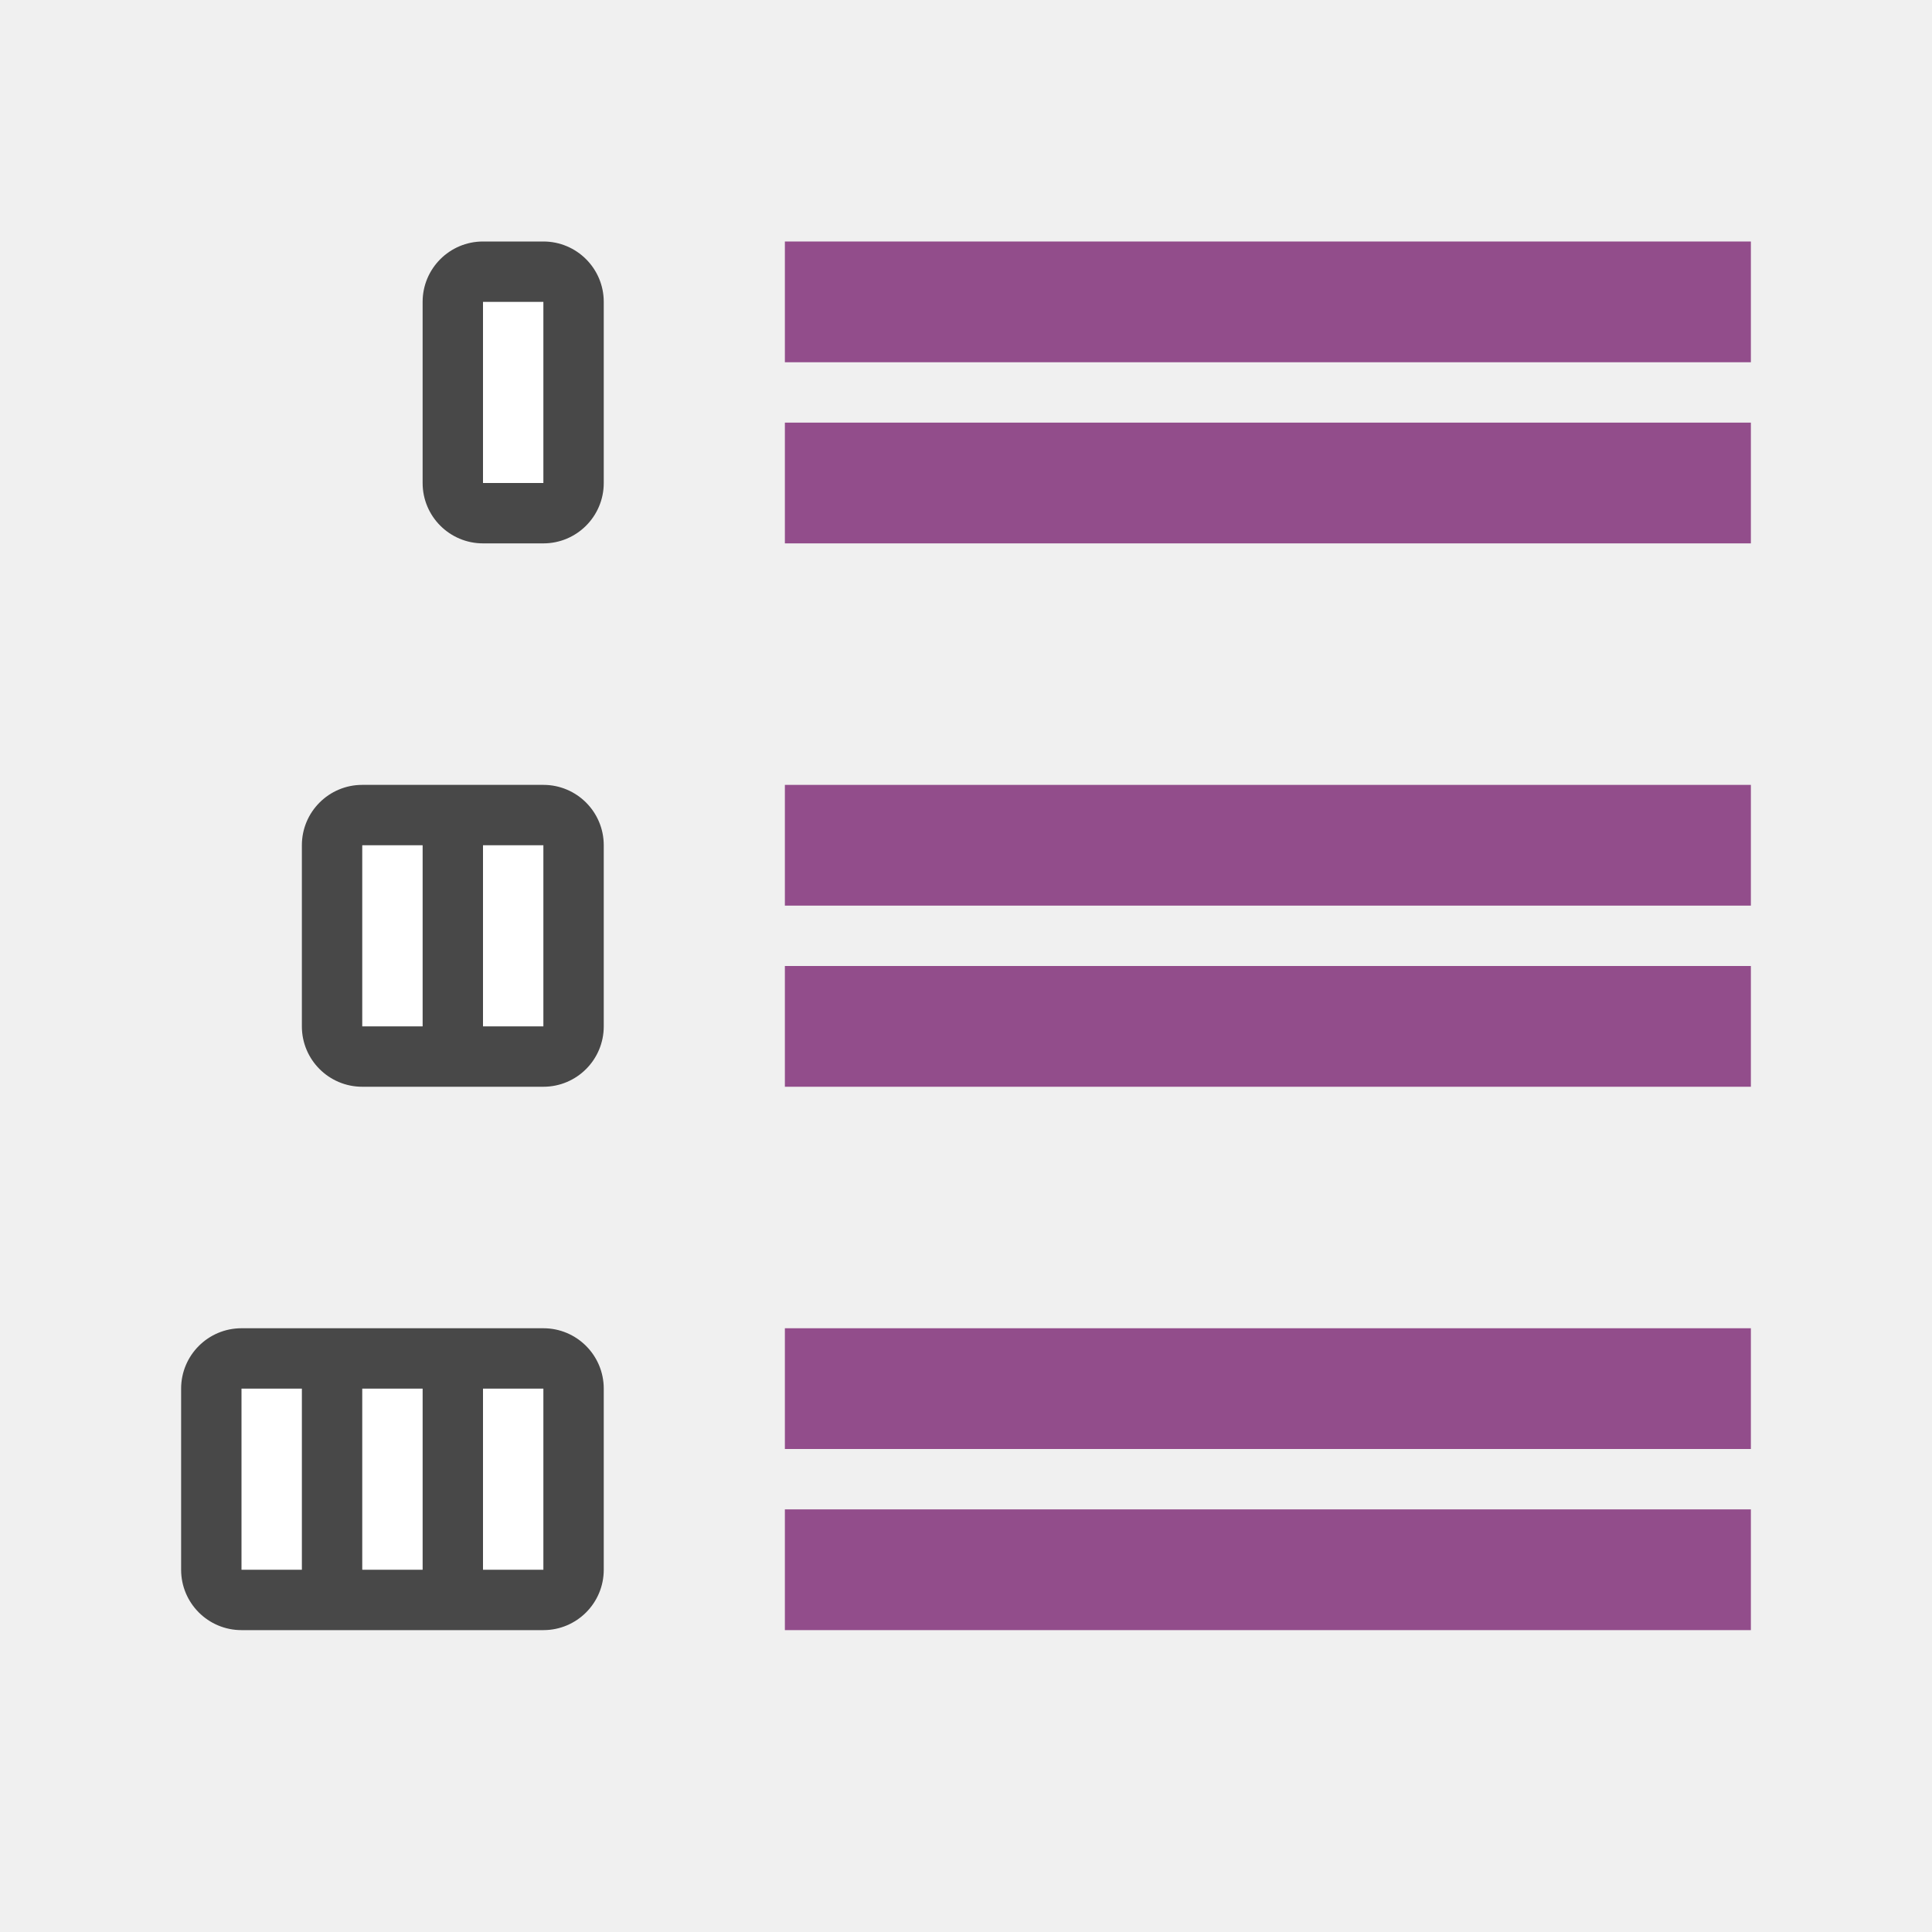
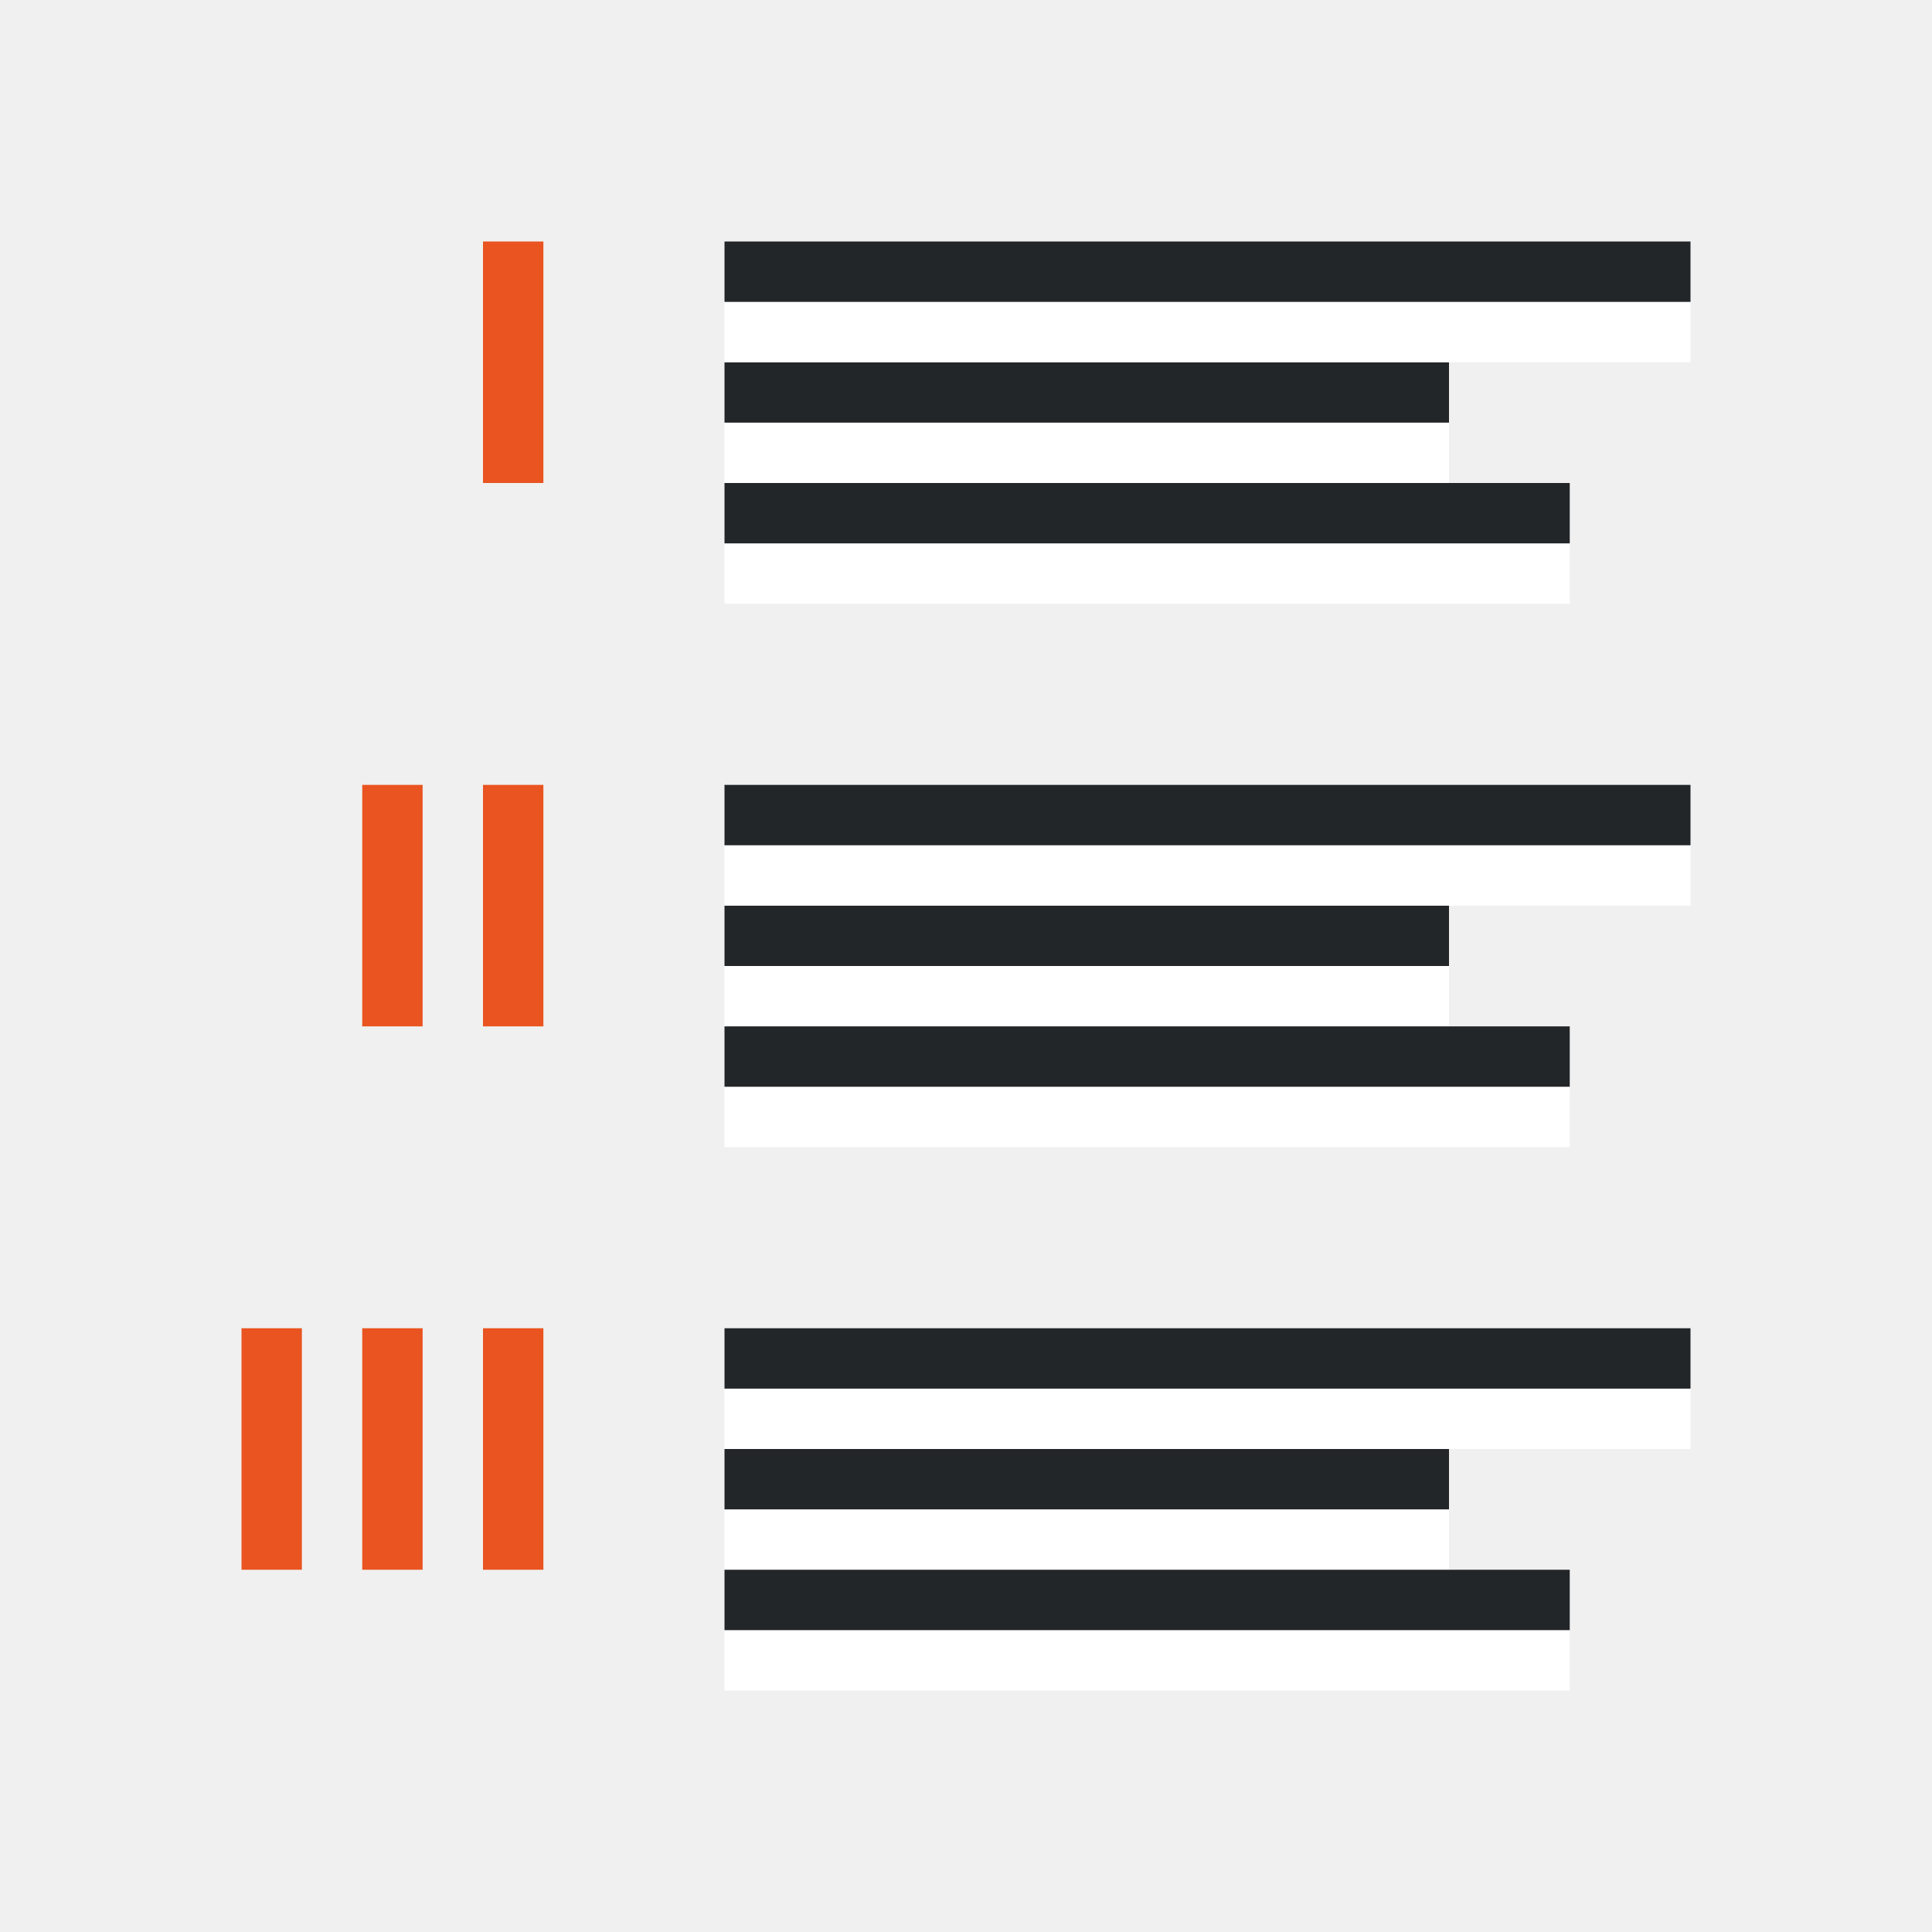
<svg xmlns="http://www.w3.org/2000/svg" viewBox="0 0 32 32" version="1.1" id="svg6">
  <defs id="defs10" />
-   <rect y="4" x="7" height="5" width="3" id="rect830" style="opacity:0.7;vector-effect:none;fill:#000000;fill-opacity:1;stroke:none;stroke-width:2.154;stroke-linecap:round;stroke-linejoin:round;stroke-miterlimit:4;stroke-dasharray:none;stroke-dashoffset:0;stroke-opacity:1" ry="1" />
-   <rect y="5" x="8" height="3" width="1" id="rect832" style="opacity:1;vector-effect:none;fill:#ffffff;fill-opacity:1;stroke:none;stroke-width:2.154;stroke-linecap:round;stroke-linejoin:round;stroke-miterlimit:4;stroke-dasharray:none;stroke-dashoffset:0;stroke-opacity:1" />
-   <rect style="opacity:0.7;vector-effect:none;fill:#000000;fill-opacity:1;stroke:none;stroke-width:2.154;stroke-linecap:round;stroke-linejoin:round;stroke-miterlimit:4;stroke-dasharray:none;stroke-dashoffset:0;stroke-opacity:1" id="rect834" width="5" height="5" x="5" y="13" ry="1" />
-   <rect style="opacity:1;vector-effect:none;fill:#ffffff;fill-opacity:1;stroke:none;stroke-width:2.154;stroke-linecap:round;stroke-linejoin:round;stroke-miterlimit:4;stroke-dasharray:none;stroke-dashoffset:0;stroke-opacity:1" id="rect836" width="1" height="3" x="8" y="14" />
-   <rect y="22" x="3" height="5" width="7" id="rect838" style="opacity:0.7;vector-effect:none;fill:#000000;fill-opacity:1;stroke:none;stroke-width:2.154;stroke-linecap:round;stroke-linejoin:round;stroke-miterlimit:4;stroke-dasharray:none;stroke-dashoffset:0;stroke-opacity:1" ry="1" />
-   <rect y="23" x="8" height="3" width="1" id="rect840" style="opacity:1;vector-effect:none;fill:#ffffff;fill-opacity:1;stroke:none;stroke-width:2.154;stroke-linecap:round;stroke-linejoin:round;stroke-miterlimit:4;stroke-dasharray:none;stroke-dashoffset:0;stroke-opacity:1" />
-   <rect y="14" x="6" height="3" width="1" id="rect842" style="opacity:1;vector-effect:none;fill:#ffffff;fill-opacity:1;stroke:none;stroke-width:2.154;stroke-linecap:round;stroke-linejoin:round;stroke-miterlimit:4;stroke-dasharray:none;stroke-dashoffset:0;stroke-opacity:1" />
-   <rect style="opacity:1;vector-effect:none;fill:#ffffff;fill-opacity:1;stroke:none;stroke-width:2.154;stroke-linecap:round;stroke-linejoin:round;stroke-miterlimit:4;stroke-dasharray:none;stroke-dashoffset:0;stroke-opacity:1" id="rect844" width="1" height="3" x="6" y="23" />
-   <rect y="23" x="4" height="3" width="1" id="rect846" style="opacity:1;vector-effect:none;fill:#ffffff;fill-opacity:1;stroke:none;stroke-width:2.154;stroke-linecap:round;stroke-linejoin:round;stroke-miterlimit:4;stroke-dasharray:none;stroke-dashoffset:0;stroke-opacity:1" />
-   <rect y="16" x="-29" height="2" width="16" id="rect824" style="opacity:1;vector-effect:none;fill:#924d8b;fill-opacity:1;stroke:none;stroke-width:3.046;stroke-linecap:round;stroke-linejoin:round;stroke-miterlimit:4;stroke-dasharray:none;stroke-dashoffset:0;stroke-opacity:1" transform="scale(-1,1)" />
-   <rect style="opacity:1;vector-effect:none;fill:#924d8b;fill-opacity:1;stroke:none;stroke-width:3.046;stroke-linecap:round;stroke-linejoin:round;stroke-miterlimit:4;stroke-dasharray:none;stroke-dashoffset:0;stroke-opacity:1" id="rect837" width="16" height="2" x="-29" y="13" transform="scale(-1,1)" />
-   <rect style="opacity:1;vector-effect:none;fill:#924d8b;fill-opacity:1;stroke:none;stroke-width:3.046;stroke-linecap:round;stroke-linejoin:round;stroke-miterlimit:4;stroke-dasharray:none;stroke-dashoffset:0;stroke-opacity:1" id="rect839" width="16" height="2" x="-29" y="7" transform="scale(-1,1)" />
-   <rect y="4" x="-29" height="2" width="16" id="rect841" style="opacity:1;vector-effect:none;fill:#924d8b;fill-opacity:1;stroke:none;stroke-width:3.046;stroke-linecap:round;stroke-linejoin:round;stroke-miterlimit:4;stroke-dasharray:none;stroke-dashoffset:0;stroke-opacity:1" transform="scale(-1,1)" />
-   <rect y="25" x="-29" height="2" width="16" id="rect843" style="opacity:1;vector-effect:none;fill:#924d8b;fill-opacity:1;stroke:none;stroke-width:3.046;stroke-linecap:round;stroke-linejoin:round;stroke-miterlimit:4;stroke-dasharray:none;stroke-dashoffset:0;stroke-opacity:1" transform="scale(-1,1)" />
-   <rect style="opacity:1;vector-effect:none;fill:#924d8b;fill-opacity:1;stroke:none;stroke-width:3.046;stroke-linecap:round;stroke-linejoin:round;stroke-miterlimit:4;stroke-dasharray:none;stroke-dashoffset:0;stroke-opacity:1" id="rect845" width="16" height="2" x="-29" y="22" transform="scale(-1,1)" />
+   <rect y="4" x="8" height="4" width="1" id="rect832" style="opacity:1;vector-effect:none;fill:#e95420;fill-opacity:1;stroke:none;stroke-width:2.154;stroke-linecap:round;stroke-linejoin:round;stroke-miterlimit:4;stroke-dasharray:none;stroke-dashoffset:0;stroke-opacity:1" />
+   <rect style="fill:#ffffff;fill-rule:evenodd;stroke-width:3;stroke-linecap:round;stroke-linejoin:round" id="rect843-2" width="12" height="1" x="12" y="-8" transform="scale(1,-1)" />
+   <rect style="fill:#232629;fill-rule:evenodd;stroke-width:3;stroke-linecap:round;stroke-linejoin:round" id="rect861" width="12" height="1" x="12" y="-7" transform="scale(1,-1)" />
+   <rect style="fill:#ffffff;fill-rule:evenodd;stroke-width:3;stroke-linecap:round;stroke-linejoin:round" id="rect867" width="16" height="1" x="12" y="-6" transform="scale(1,-1)" />
+   <rect style="fill:#232629;fill-rule:evenodd;stroke-width:3;stroke-linecap:round;stroke-linejoin:round" id="rect869" width="16" height="1" x="12" y="-5" transform="scale(1,-1)" />
+   <rect style="fill:#ffffff;fill-rule:evenodd;stroke-width:3;stroke-linecap:round;stroke-linejoin:round" id="rect856" width="14" height="1" x="12" y="-10" transform="scale(1,-1)" />
+   <rect style="fill:#232629;fill-rule:evenodd;stroke-width:3;stroke-linecap:round;stroke-linejoin:round" id="rect858" width="14" height="1" x="12" y="-9" transform="scale(1,-1)" />
+   <rect style="fill:#ffffff;fill-rule:evenodd;stroke-width:3;stroke-linecap:round;stroke-linejoin:round" id="rect860" width="12" height="1" x="12" y="-17" transform="scale(1,-1)" />
+   <rect style="fill:#232629;fill-rule:evenodd;stroke-width:3;stroke-linecap:round;stroke-linejoin:round" id="rect862" width="12" height="1" x="12" y="-16" transform="scale(1,-1)" />
+   <rect style="fill:#ffffff;fill-rule:evenodd;stroke-width:3;stroke-linecap:round;stroke-linejoin:round" id="rect864" width="16" height="1" x="12" y="-15" transform="scale(1,-1)" />
+   <rect style="fill:#232629;fill-rule:evenodd;stroke-width:3;stroke-linecap:round;stroke-linejoin:round" id="rect866" width="16" height="1" x="12" y="-14" transform="scale(1,-1)" />
+   <rect style="fill:#ffffff;fill-rule:evenodd;stroke-width:3;stroke-linecap:round;stroke-linejoin:round" id="rect868" width="14" height="1" x="12" y="-19" transform="scale(1,-1)" />
+   <rect style="fill:#232629;fill-rule:evenodd;stroke-width:3;stroke-linecap:round;stroke-linejoin:round" id="rect870" width="14" height="1" x="12" y="-18" transform="scale(1,-1)" />
+   <rect style="fill:#ffffff;fill-rule:evenodd;stroke-width:3;stroke-linecap:round;stroke-linejoin:round" id="rect872" width="12" height="1" x="12" y="-26" transform="scale(1,-1)" />
+   <rect style="fill:#232629;fill-rule:evenodd;stroke-width:3;stroke-linecap:round;stroke-linejoin:round" id="rect874" width="12" height="1" x="12" y="-25" transform="scale(1,-1)" />
+   <rect style="fill:#ffffff;fill-rule:evenodd;stroke-width:3;stroke-linecap:round;stroke-linejoin:round" id="rect876" width="16" height="1" x="12" y="-24" transform="scale(1,-1)" />
+   <rect style="fill:#232629;fill-rule:evenodd;stroke-width:3;stroke-linecap:round;stroke-linejoin:round" id="rect878" width="16" height="1" x="12" y="-23" transform="scale(1,-1)" />
+   <rect style="fill:#ffffff;fill-rule:evenodd;stroke-width:3;stroke-linecap:round;stroke-linejoin:round" id="rect880" width="14" height="1" x="12" y="-28" transform="scale(1,-1)" />
+   <rect style="fill:#232629;fill-rule:evenodd;stroke-width:3;stroke-linecap:round;stroke-linejoin:round" id="rect882" width="14" height="1" x="12" y="-27" transform="scale(1,-1)" />
+   <rect y="13" x="8" height="4" width="1" id="rect895" style="opacity:1;vector-effect:none;fill:#e95420;fill-opacity:1;stroke:none;stroke-width:2.154;stroke-linecap:round;stroke-linejoin:round;stroke-miterlimit:4;stroke-dasharray:none;stroke-dashoffset:0;stroke-opacity:1" />
+   <rect y="13" x="6" height="4" width="1" id="rect897" style="opacity:1;vector-effect:none;fill:#e95420;fill-opacity:1;stroke:none;stroke-width:2.154;stroke-linecap:round;stroke-linejoin:round;stroke-miterlimit:4;stroke-dasharray:none;stroke-dashoffset:0;stroke-opacity:1" />
+   <rect y="22" x="8" height="4" width="1" id="rect899" style="opacity:1;vector-effect:none;fill:#e95420;fill-opacity:1;stroke:none;stroke-width:2.154;stroke-linecap:round;stroke-linejoin:round;stroke-miterlimit:4;stroke-dasharray:none;stroke-dashoffset:0;stroke-opacity:1" />
+   <rect y="22" x="6" height="4" width="1" id="rect901" style="opacity:1;vector-effect:none;fill:#e95420;fill-opacity:1;stroke:none;stroke-width:2.154;stroke-linecap:round;stroke-linejoin:round;stroke-miterlimit:4;stroke-dasharray:none;stroke-dashoffset:0;stroke-opacity:1" />
+   <rect y="22" x="4" height="4" width="1" id="rect903" style="opacity:1;vector-effect:none;fill:#e95420;fill-opacity:1;stroke:none;stroke-width:2.154;stroke-linecap:round;stroke-linejoin:round;stroke-miterlimit:4;stroke-dasharray:none;stroke-dashoffset:0;stroke-opacity:1" />
</svg>
